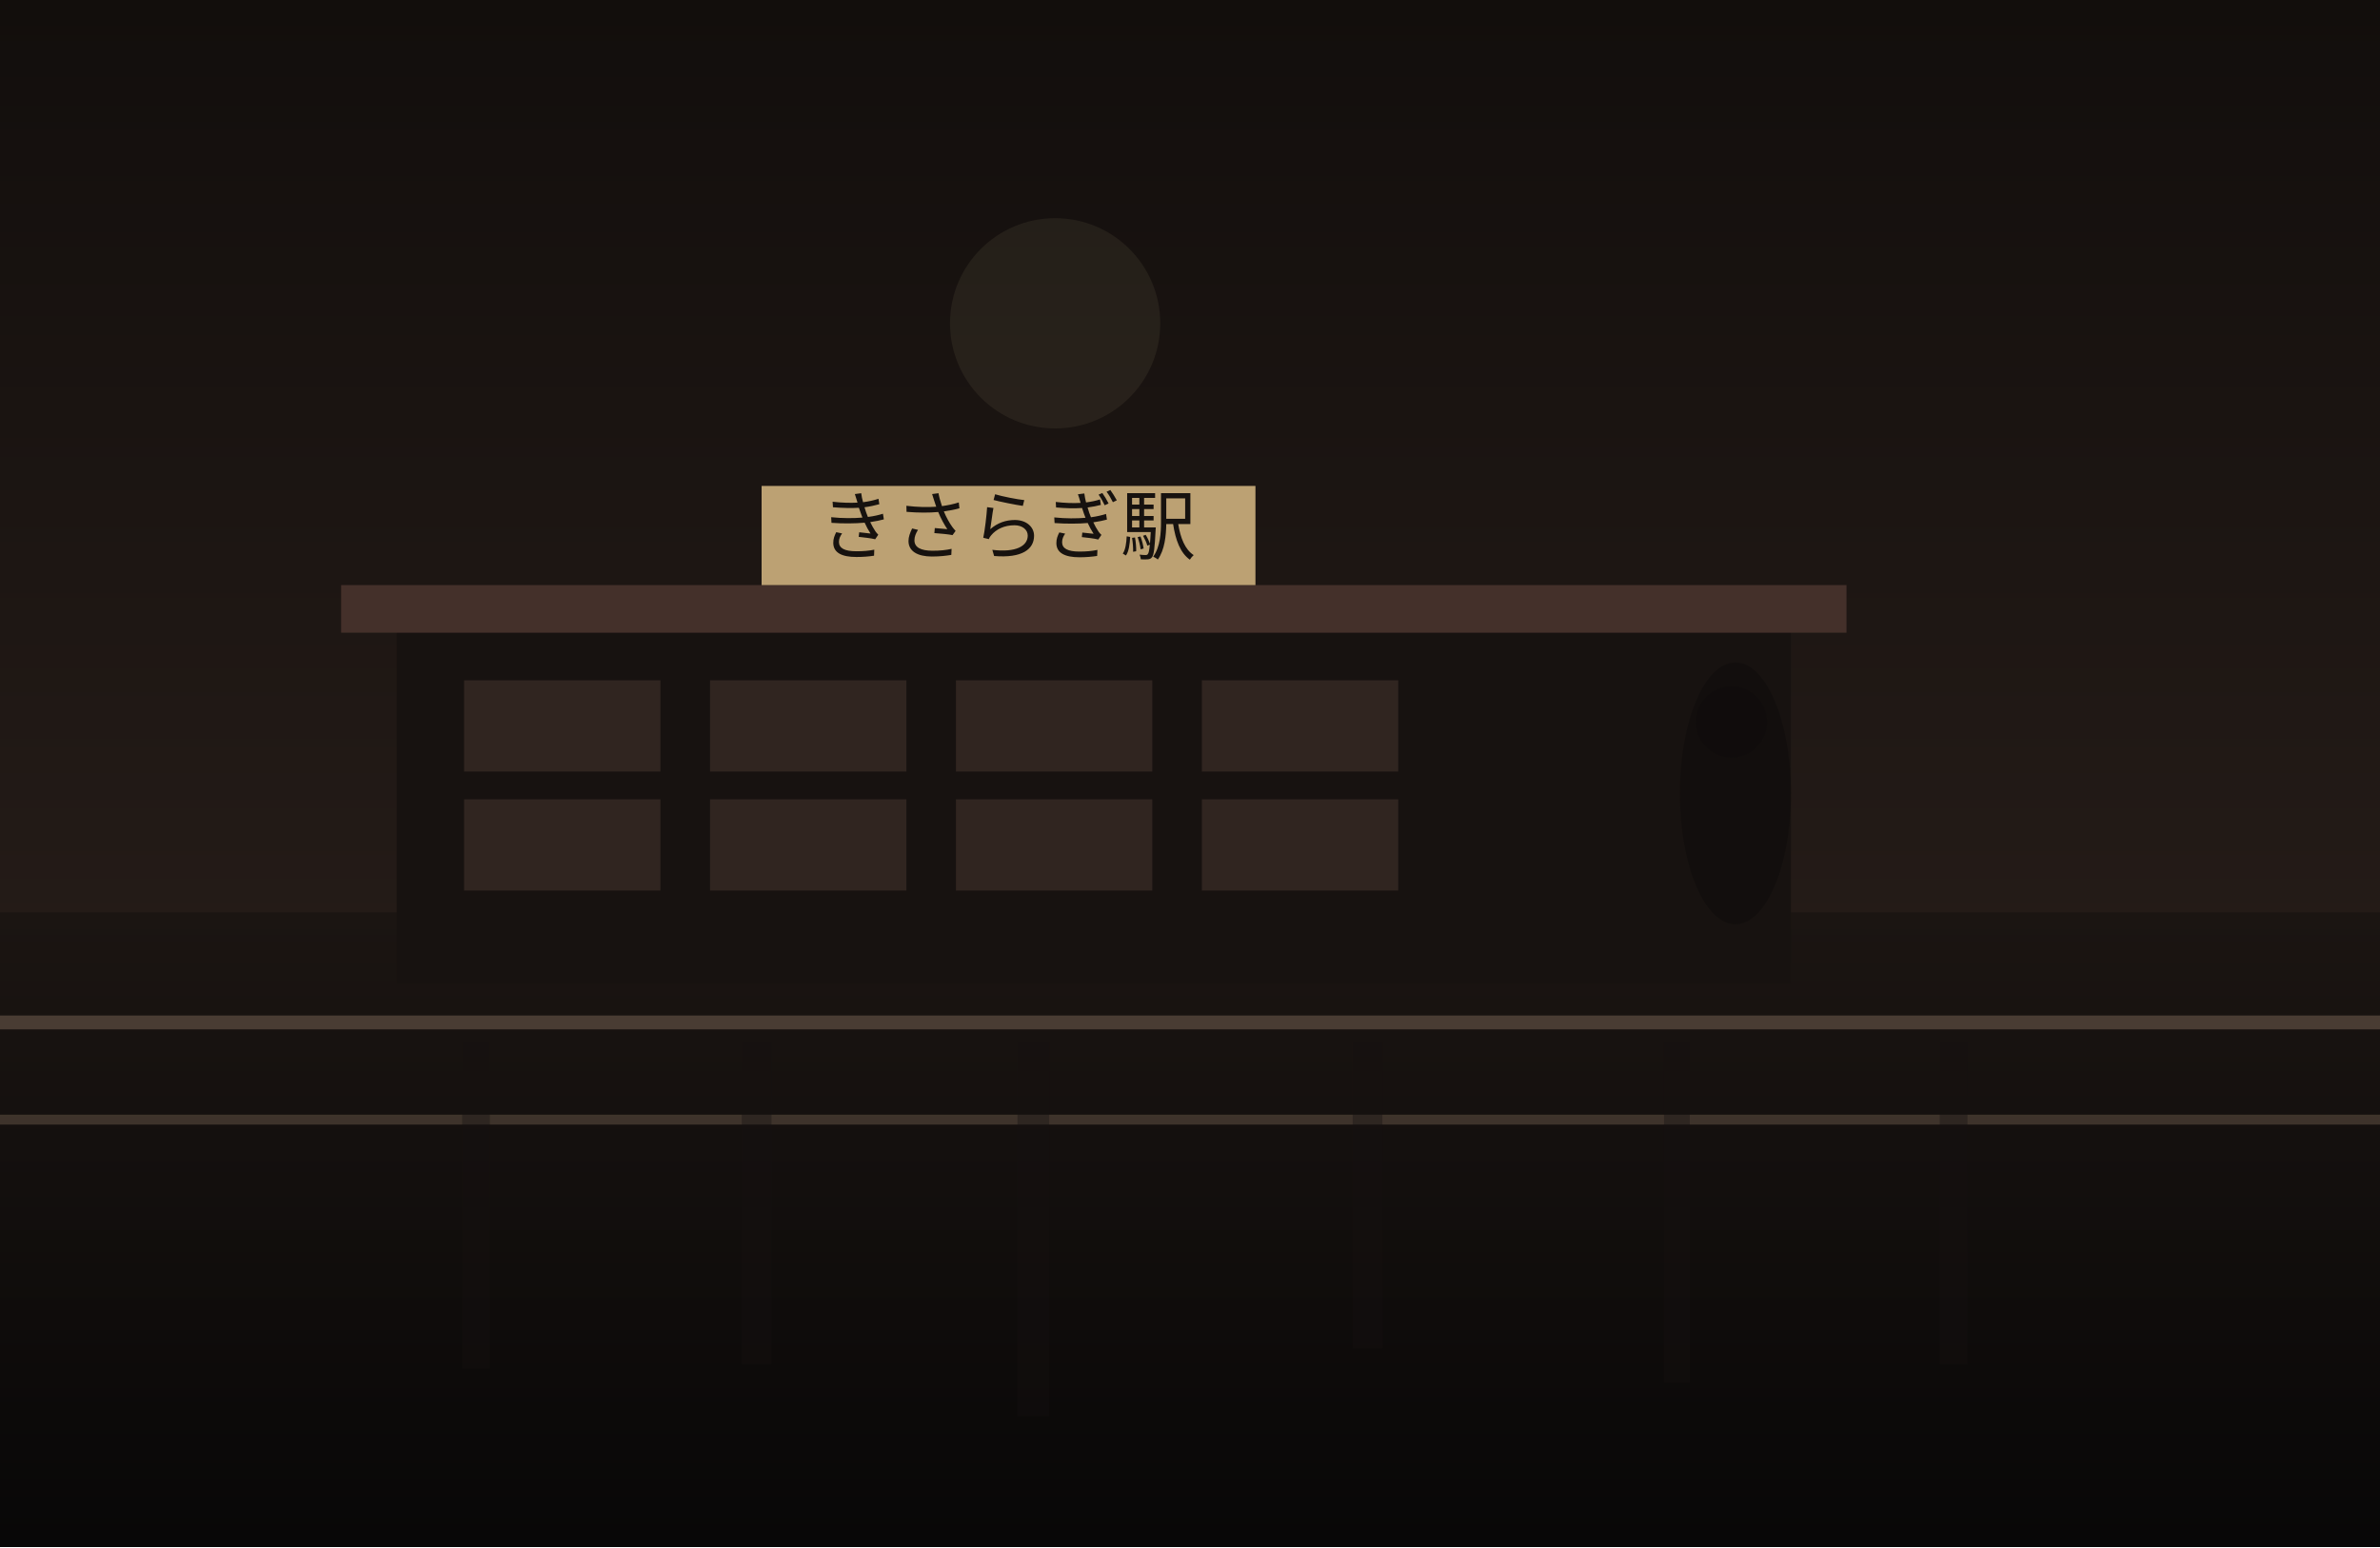
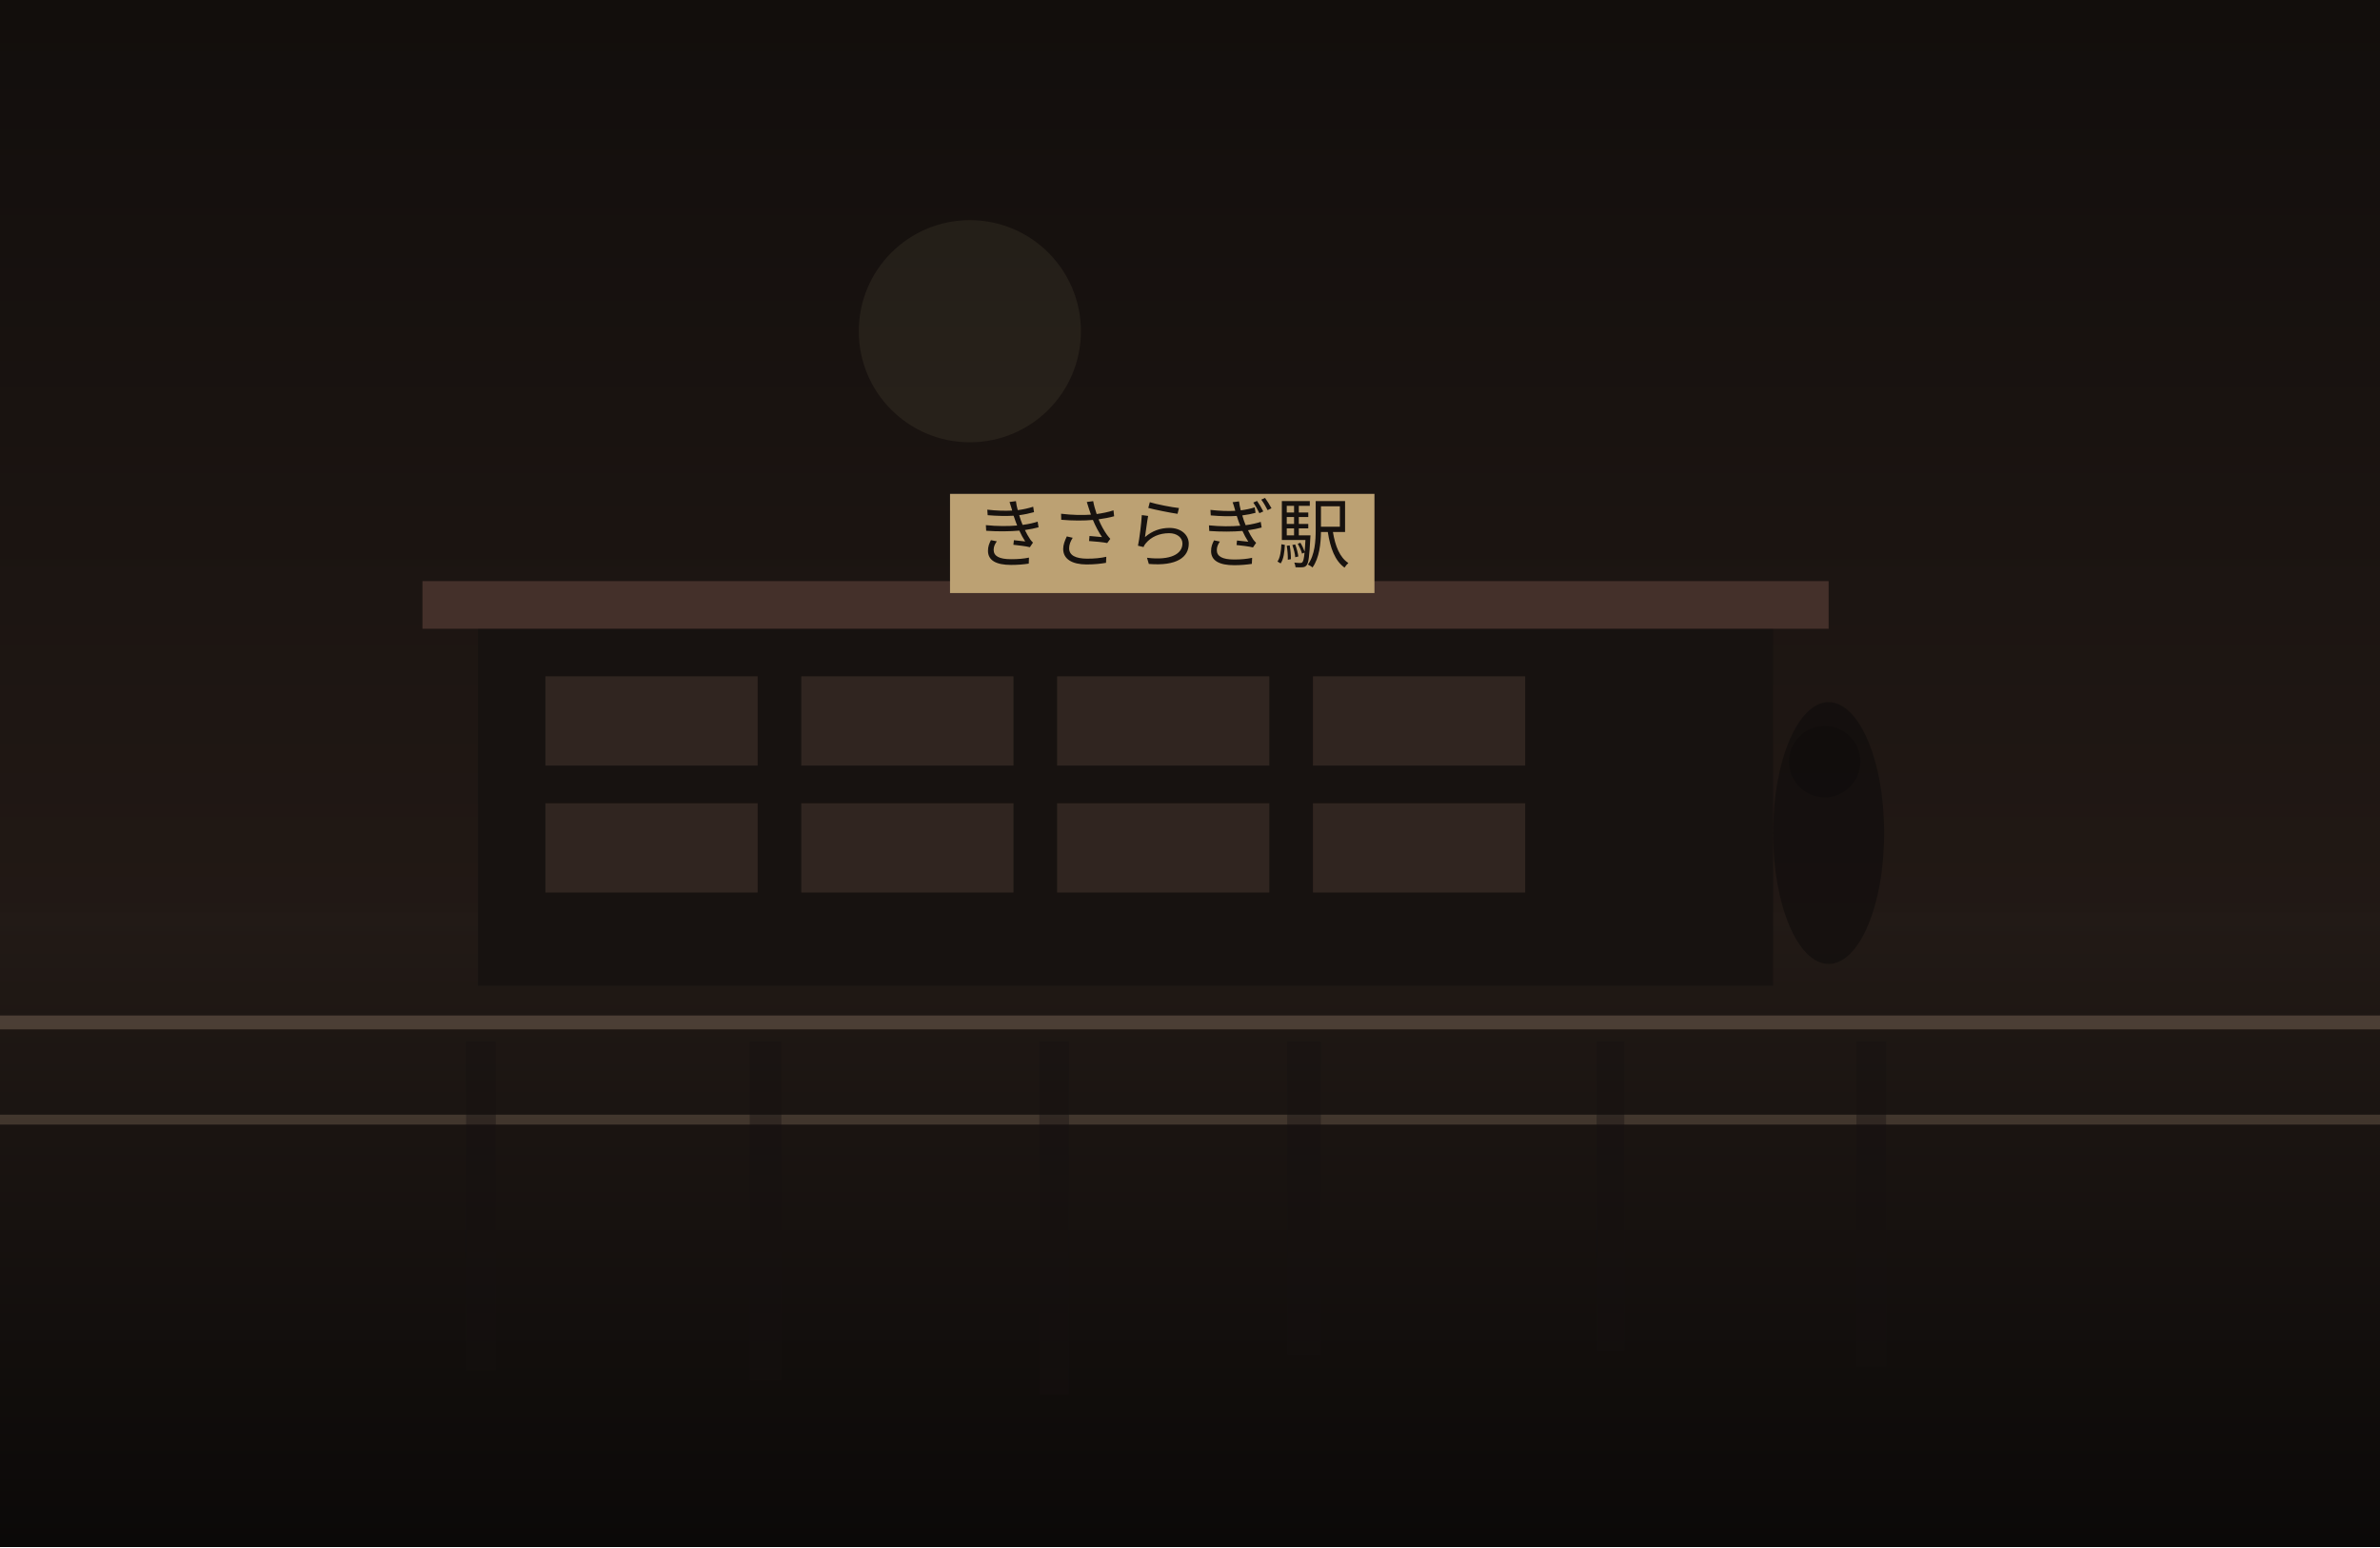
<svg xmlns="http://www.w3.org/2000/svg" width="1200" height="780" viewBox="0 0 1200 780" fill="none">
  <defs>
    <linearGradient id="sky" x1="600" y1="0" x2="600" y2="780" gradientUnits="userSpaceOnUse">
      <stop stop-color="#120E0C" />
-       <stop offset="1" stop-color="#30241F" />
+       <stop offset="1" stop-color="#2C201B" />
    </linearGradient>
    <linearGradient id="ground" x1="600" y1="460" x2="600" y2="780" gradientUnits="userSpaceOnUse">
-       <stop stop-color="#1B1512" />
-       <stop offset="1" stop-color="#080707" />
+       <stop stop-color="#221A16" />
+       <stop offset="1" stop-color="#0B0908" />
    </linearGradient>
  </defs>
  <rect width="1200" height="780" fill="url(#sky)" />
-   <circle cx="532" cy="163" r="53" fill="#D2BC91" fill-opacity="0.08" />
+   <circle cx="489" cy="167" r="56" fill="#D2BC91" fill-opacity="0.08" />
  <rect y="460" width="1200" height="320" fill="url(#ground)" />
-   <rect x="200" y="315" width="703" height="181" fill="#171210" />
-   <rect x="172" y="295" width="759" height="24" fill="#44302A" />
-   <rect x="234" y="343" width="99" height="46" fill="#332721" opacity="0.9" />
-   <rect x="358" y="343" width="99" height="46" fill="#332721" opacity="0.9" />
-   <rect x="482" y="343" width="99" height="46" fill="#332721" opacity="0.9" />
-   <rect x="606" y="343" width="99" height="46" fill="#332721" opacity="0.9" />
-   <rect x="234" y="403" width="99" height="46" fill="#332721" opacity="0.9" />
-   <rect x="358" y="403" width="99" height="46" fill="#332721" opacity="0.9" />
-   <rect x="482" y="403" width="99" height="46" fill="#332721" opacity="0.9" />
-   <rect x="606" y="403" width="99" height="46" fill="#332721" opacity="0.9" />
-   <rect x="384" y="245" width="249" height="50" fill="#BCA173" />
-   <text x="508" y="279" text-anchor="middle" font-size="38" font-family="serif" fill="#17120F">きさらぎ駅</text>
+   <rect x="241" y="313" width="653" height="184" fill="#171210" />
+   <rect x="213" y="293" width="709" height="24" fill="#44302A" />
+   <rect x="275" y="341" width="107" height="45" fill="#332721" opacity="0.9" />
+   <rect x="404" y="341" width="107" height="45" fill="#332721" opacity="0.9" />
+   <rect x="533" y="341" width="107" height="45" fill="#332721" opacity="0.9" />
+   <rect x="662" y="341" width="107" height="45" fill="#332721" opacity="0.9" />
+   <rect x="275" y="405" width="107" height="45" fill="#332721" opacity="0.9" />
+   <rect x="404" y="405" width="107" height="45" fill="#332721" opacity="0.9" />
+   <rect x="533" y="405" width="107" height="45" fill="#332721" opacity="0.9" />
+   <rect x="662" y="405" width="107" height="45" fill="#332721" opacity="0.9" />
+   <rect x="479" y="249" width="214" height="50" fill="#BCA173" />
+   <text x="586" y="283" text-anchor="middle" font-size="38" font-family="serif" fill="#17120F">きさらぎ駅</text>
  <rect x="0" y="512" width="1200" height="7" fill="#6F5D4F" fill-opacity="0.56" />
  <rect x="0" y="562" width="1200" height="5" fill="#8A7562" fill-opacity="0.35" />
-   <rect x="233" y="525" width="14" height="165" fill="#151110" opacity="0.38" />
-   <rect x="374" y="525" width="15" height="163" fill="#151110" opacity="0.38" />
-   <rect x="513" y="525" width="16" height="189" fill="#151110" opacity="0.38" />
-   <rect x="682" y="525" width="15" height="155" fill="#151110" opacity="0.38" />
-   <rect x="839" y="525" width="13" height="172" fill="#151110" opacity="0.38" />
-   <rect x="978" y="525" width="14" height="163" fill="#151110" opacity="0.38" />
-   <ellipse cx="875" cy="400" rx="28" ry="66" fill="#0F0C0B" opacity="0.62" />
-   <ellipse cx="873" cy="364" rx="18" ry="18" fill="#0F0C0B" opacity="0.62" />
+   <rect x="235" y="525" width="15" height="166" fill="#151110" opacity="0.38" />
+   <rect x="378" y="525" width="16" height="171" fill="#151110" opacity="0.38" />
+   <rect x="524" y="525" width="15" height="178" fill="#151110" opacity="0.38" />
+   <rect x="649" y="525" width="17" height="158" fill="#151110" opacity="0.38" />
+   <rect x="805" y="525" width="14" height="156" fill="#151110" opacity="0.38" />
+   <rect x="936" y="525" width="15" height="164" fill="#151110" opacity="0.38" />
+   <ellipse cx="922" cy="420" rx="28" ry="66" fill="#0F0C0B" opacity="0.62" />
+   <ellipse cx="920" cy="384" rx="18" ry="18" fill="#0F0C0B" opacity="0.62" />
</svg>
